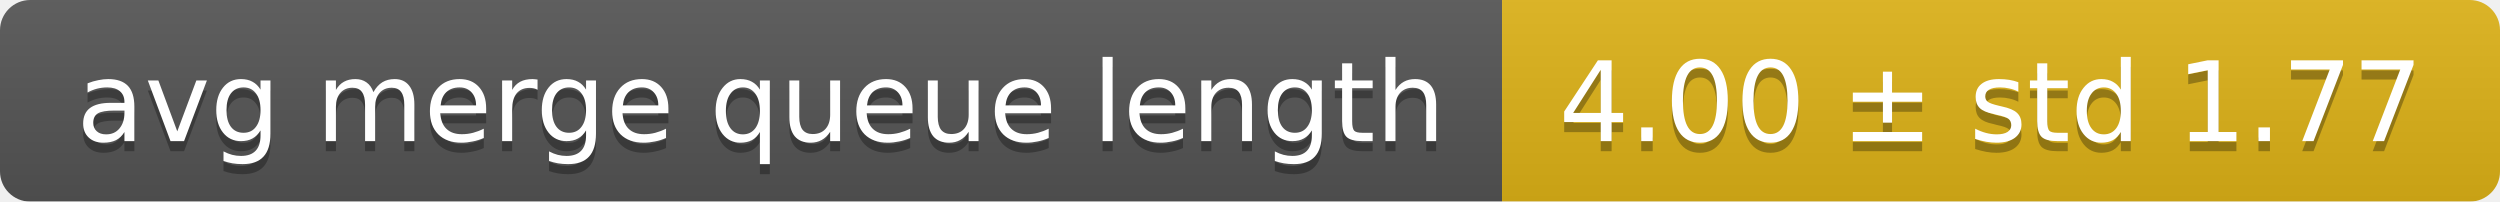
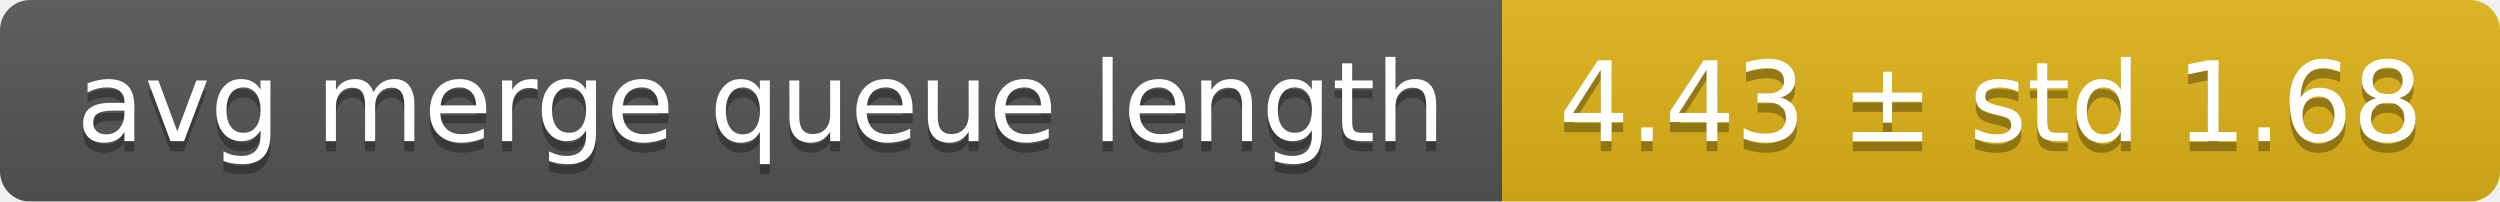
<svg xmlns="http://www.w3.org/2000/svg" width="248" height="20">
  <linearGradient id="smooth" x2="0" y2="100%">
    <stop offset="0" stop-color="#bbb" stop-opacity=".1" />
    <stop offset="1" stop-opacity=".1" />
  </linearGradient>
  <mask id="round">
    <rect width="248" height="20" rx="3" fill="#fff" />
  </mask>
  <g mask="url(#round)">
    <rect width="149" height="20" fill="#555" />
    <rect x="149" width="99" height="20" fill="#dfb317" />
    <rect width="248" height="20" fill="url(#smooth)" />
  </g>
  <g fill="#fff" text-anchor="middle" font-family="DejaVu Sans,Verdana,Geneva,sans-serif" font-size="11">
    <text x="75.5" y="15" fill="#010101" fill-opacity=".3">avg merge queue length</text>
    <text x="75.5" y="14">avg merge queue length</text>
-     <text x="197.5" y="15" fill="#010101" fill-opacity=".3">4.00 ± std 1.77</text>
-     <text x="197.5" y="14">4.00 ± std 1.77</text>
+     <text x="197.5" y="15" fill="#010101" fill-opacity=".3">4.43 ± std 1.68</text>
+     <text x="197.5" y="14">4.43 ± std 1.68</text>
  </g>
</svg>
